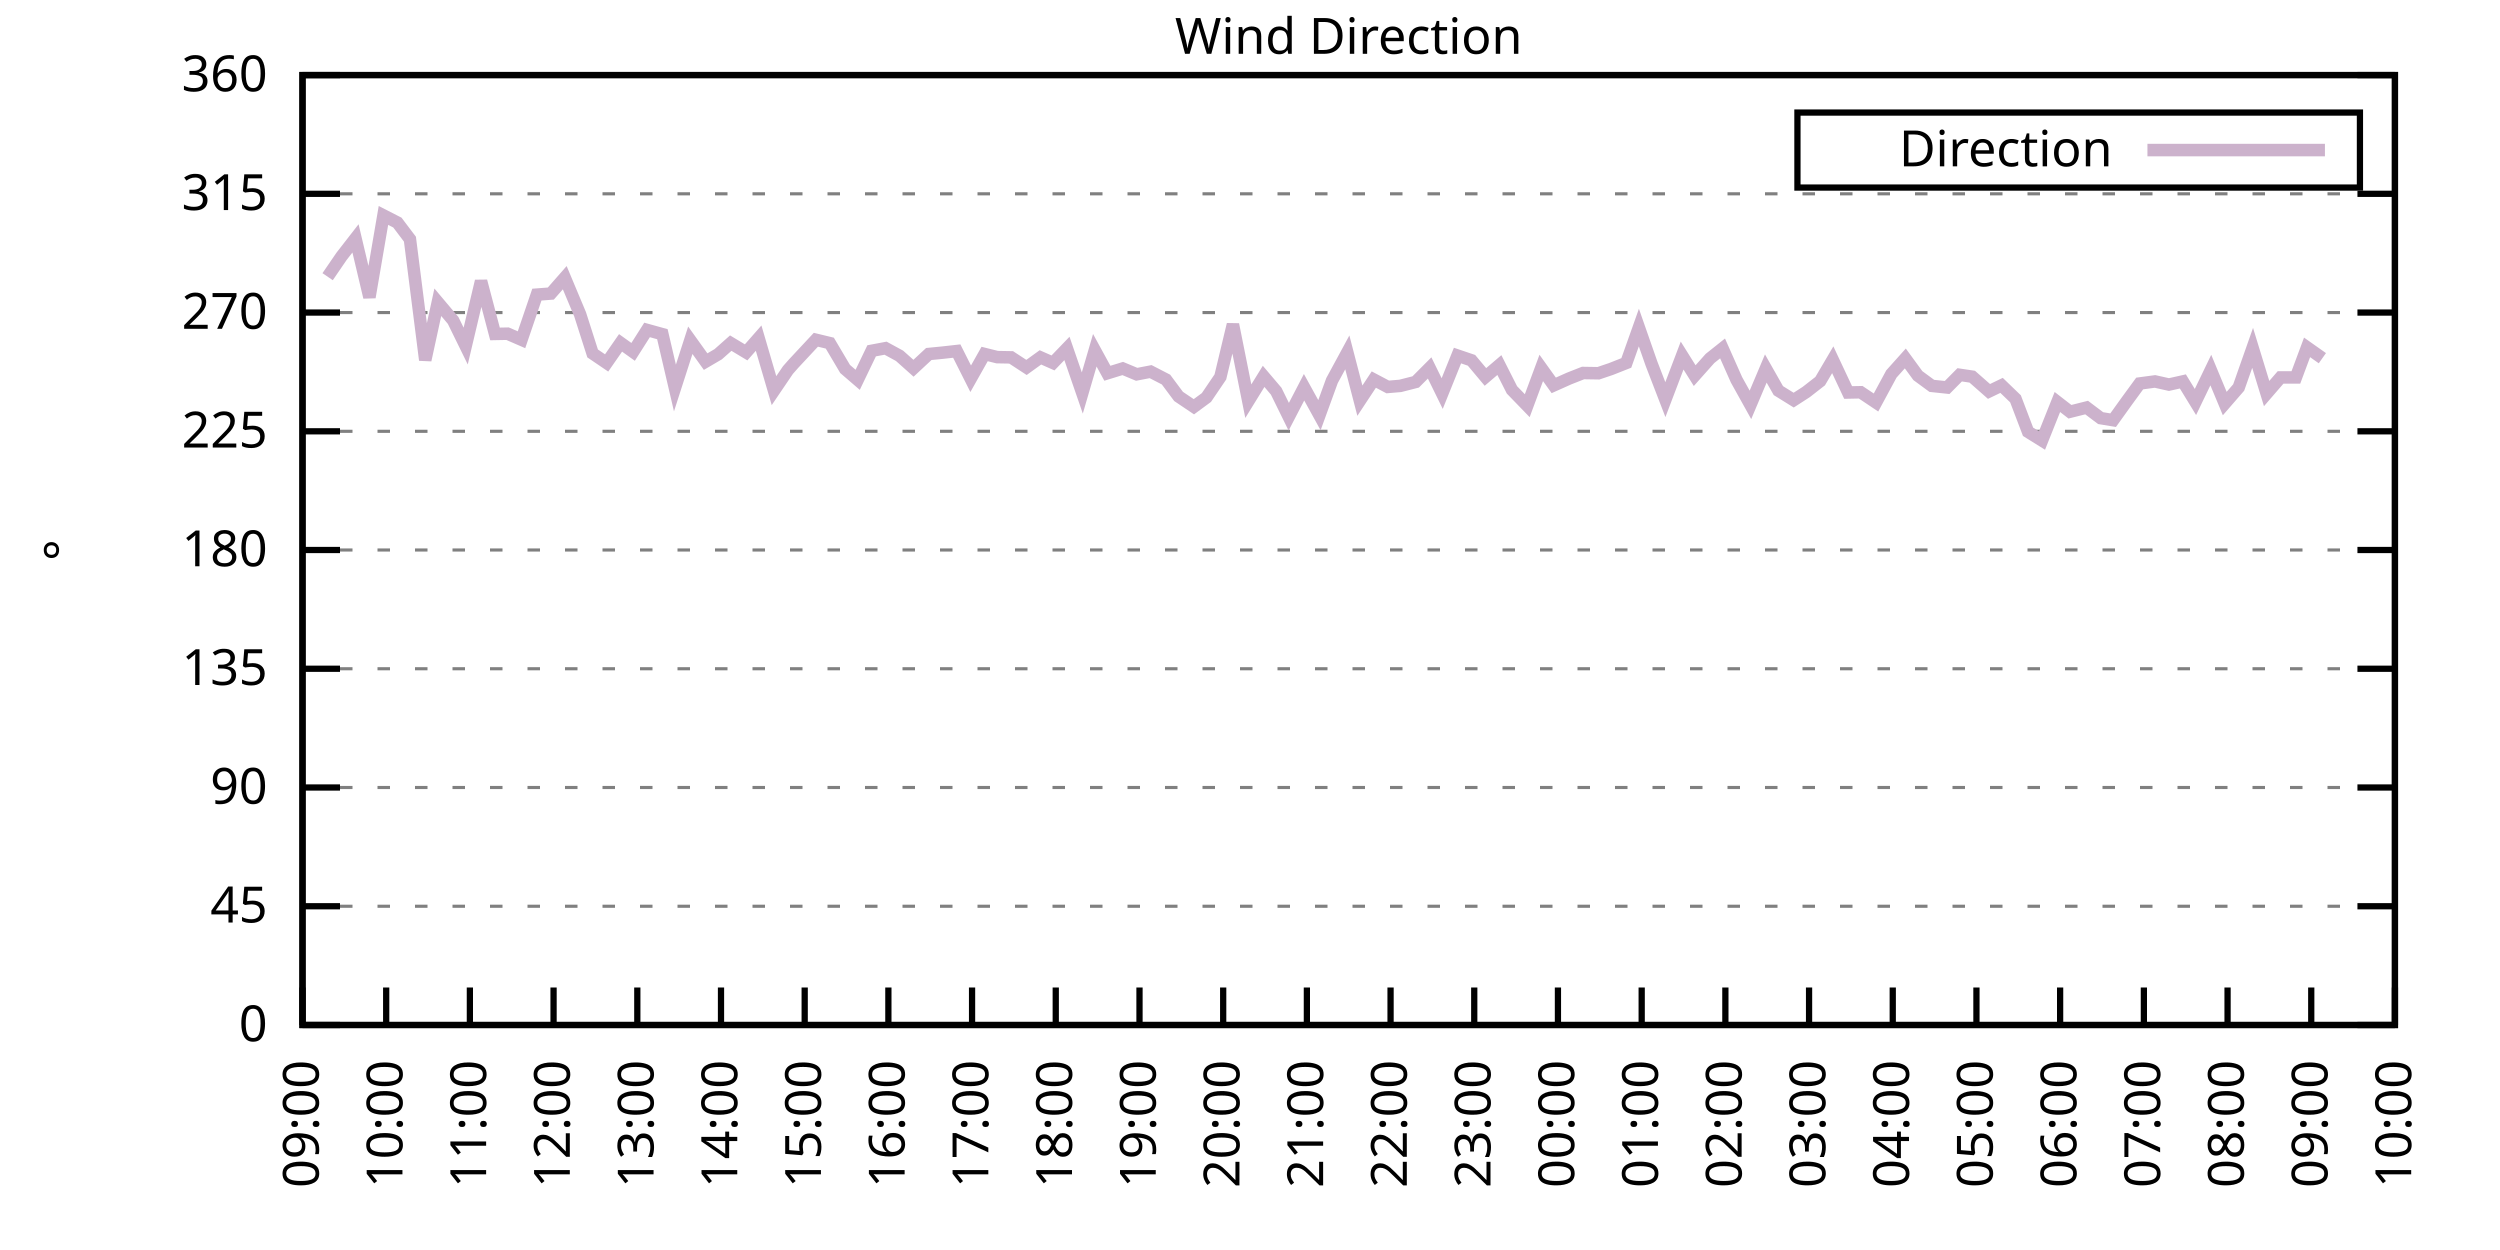
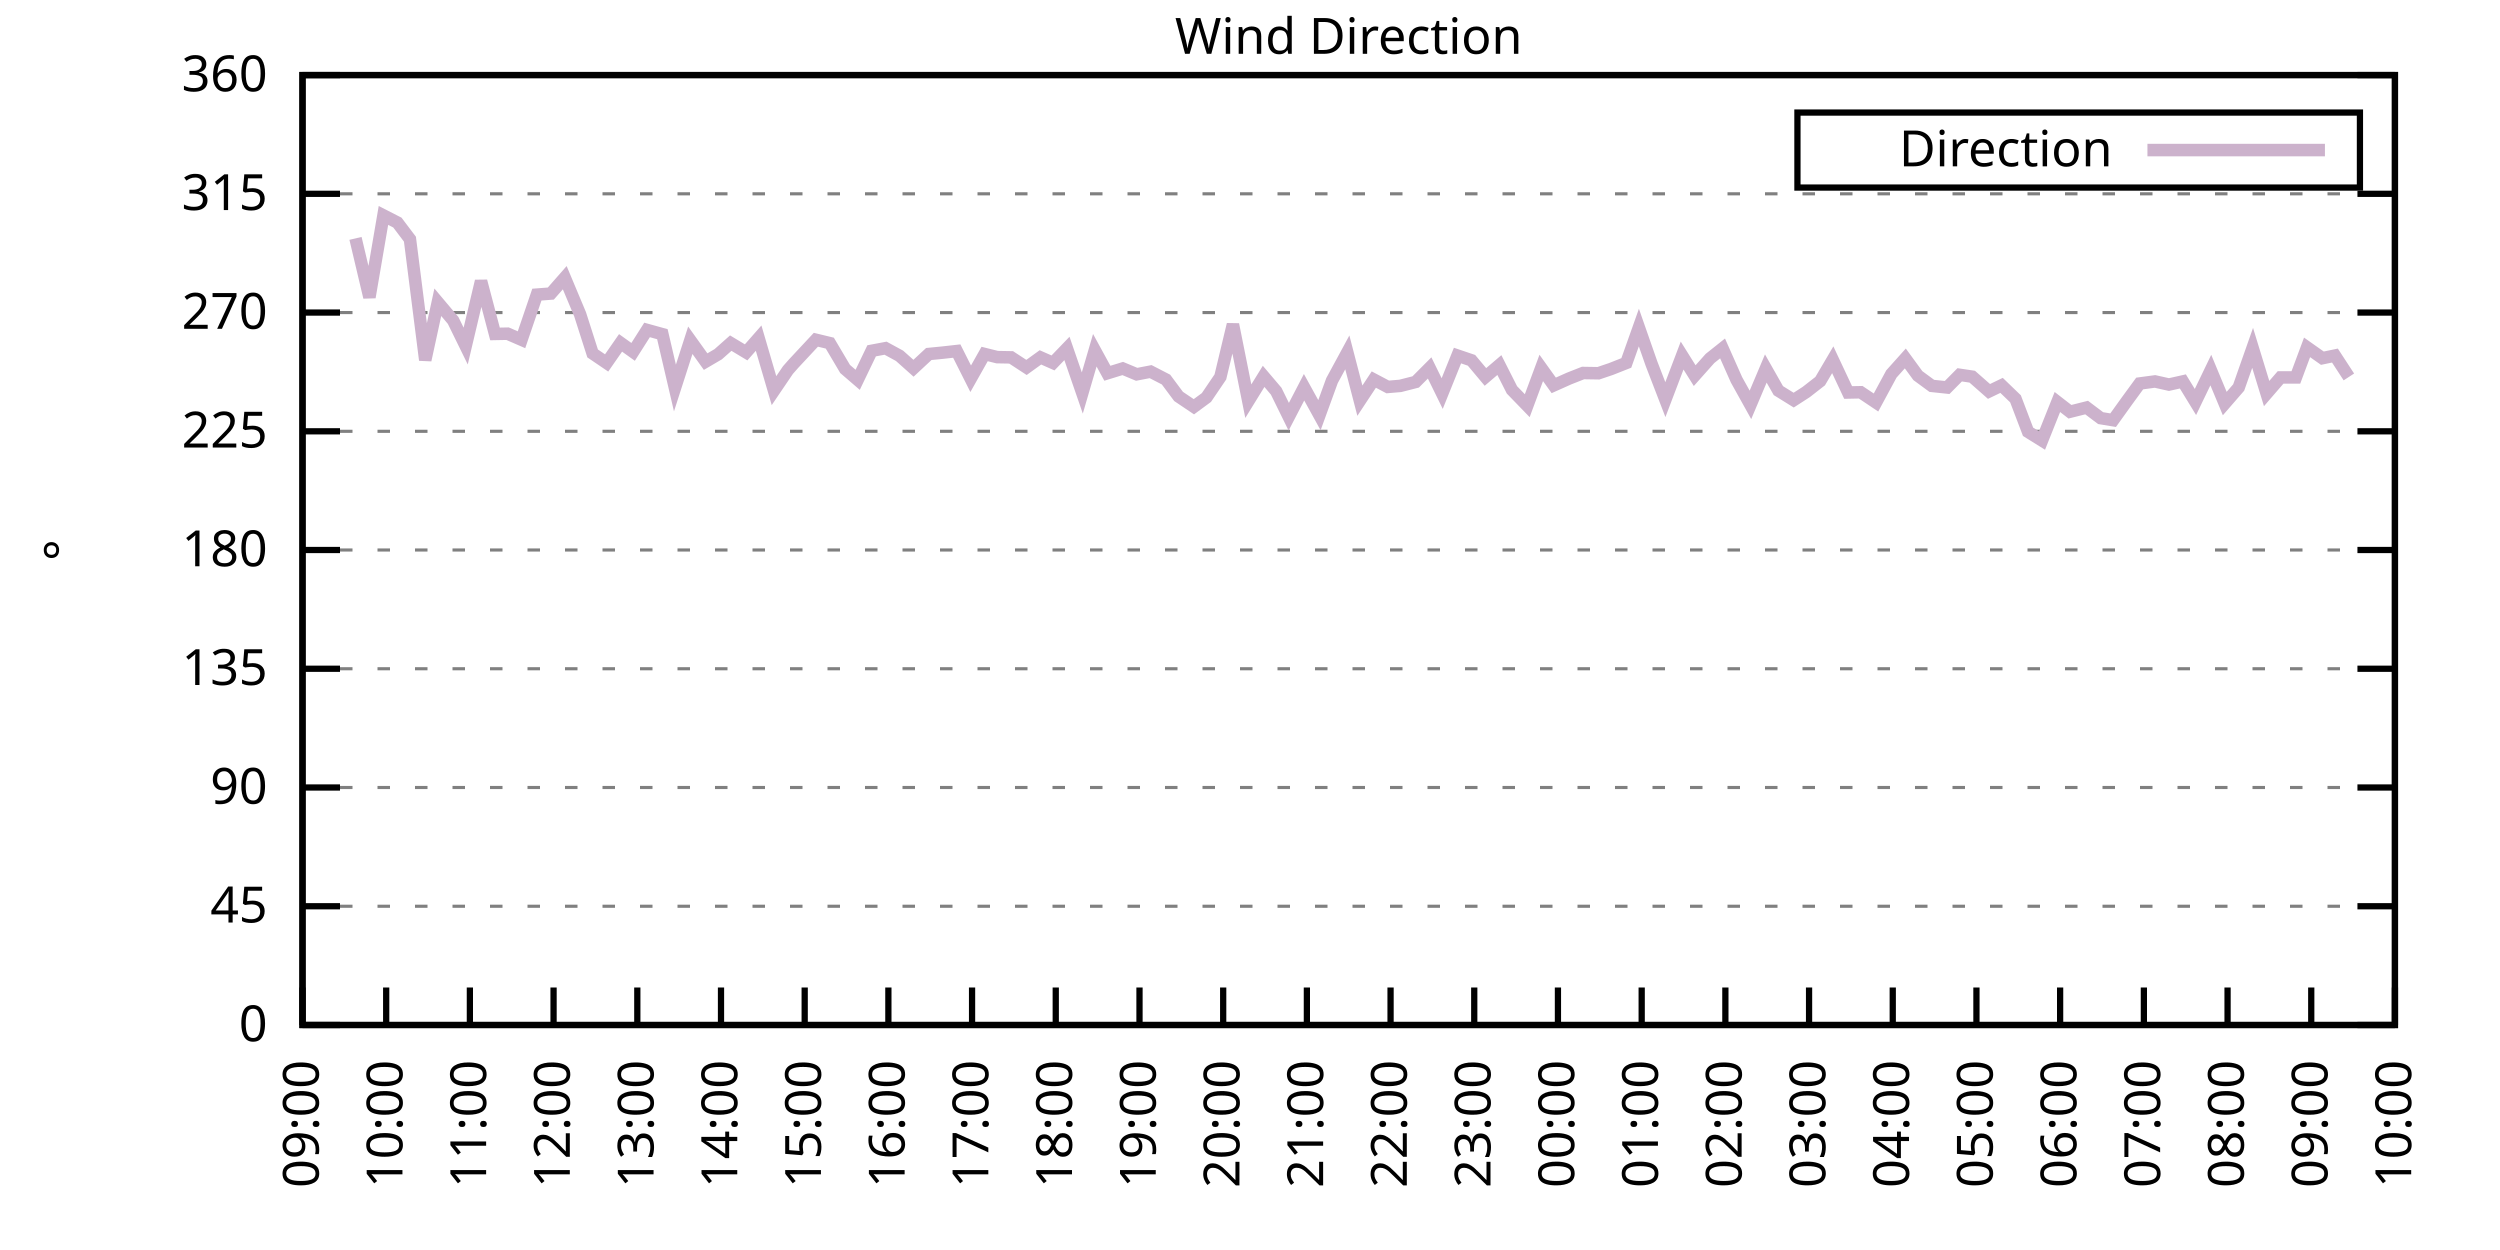
<svg xmlns="http://www.w3.org/2000/svg" xmlns:xlink="http://www.w3.org/1999/xlink" width="400" height="200" viewBox="0 0 400 200">
  <g id="gnuplot_canvas">
    <rect x="0" y="0" width="400" height="200" fill="none" />
    <defs>
      <circle id="gpDot" r="0.5" stroke-width="0.5" stroke="currentColor" />
      <path id="gpPt0" stroke-width="0.333" stroke="currentColor" d="M-1,0 h2 M0,-1 v2" />
      <path id="gpPt1" stroke-width="0.333" stroke="currentColor" d="M-1,-1 L1,1 M1,-1 L-1,1" />
      <path id="gpPt2" stroke-width="0.333" stroke="currentColor" d="M-1,0 L1,0 M0,-1 L0,1 M-1,-1 L1,1 M-1,1 L1,-1" />
      <rect id="gpPt3" stroke-width="0.333" stroke="currentColor" x="-1" y="-1" width="2" height="2" />
      <rect id="gpPt4" stroke-width="0.333" stroke="currentColor" fill="currentColor" x="-1" y="-1" width="2" height="2" />
      <circle id="gpPt5" stroke-width="0.333" stroke="currentColor" cx="0" cy="0" r="1" />
      <use xlink:href="#gpPt5" id="gpPt6" fill="currentColor" stroke="none" />
      <path id="gpPt7" stroke-width="0.333" stroke="currentColor" d="M0,-1.33 L-1.33,0.67 L1.33,0.67 z" />
      <use xlink:href="#gpPt7" id="gpPt8" fill="currentColor" stroke="none" />
      <use xlink:href="#gpPt7" id="gpPt9" stroke="currentColor" transform="rotate(180)" />
      <use xlink:href="#gpPt9" id="gpPt10" fill="currentColor" stroke="none" />
      <use xlink:href="#gpPt3" id="gpPt11" stroke="currentColor" transform="rotate(45)" />
      <use xlink:href="#gpPt11" id="gpPt12" fill="currentColor" stroke="none" />
      <path id="gpPt13" stroke-width="0.333" stroke="currentColor" d="M0,1.330 L1.265,0.411 L0.782,-1.067 L-0.782,-1.076 L-1.265,0.411 z" />
      <use xlink:href="#gpPt13" id="gpPt14" fill="currentColor" stroke="none" />
      <filter id="textbox" filterUnits="objectBoundingBox" x="0" y="0" height="1" width="1">
        <feFlood flood-color="white" flood-opacity="1" result="bgnd" />
        <feComposite in="SourceGraphic" in2="bgnd" operator="atop" />
      </filter>
      <filter id="greybox" filterUnits="objectBoundingBox" x="0" y="0" height="1" width="1">
        <feFlood flood-color="lightgrey" flood-opacity="1" result="grey" />
        <feComposite in="SourceGraphic" in2="grey" operator="atop" />
      </filter>
    </defs>
    <g fill="none" color="white" stroke="currentColor" stroke-width="1.00" stroke-linecap="butt" stroke-linejoin="miter">
</g>
    <g fill="none" color="black" stroke="currentColor" stroke-width="1.00" stroke-linecap="butt" stroke-linejoin="miter">
      <g stroke="none" shape-rendering="crispEdges">
        <polygon fill="rgb(255, 255, 255)" points="48.40,164.00 383.18,164.00 383.18,12.02 48.40,12.02 " />
      </g>
    </g>
    <g fill="none" color="black" stroke="currentColor" stroke-width="1.00" stroke-linecap="butt" stroke-linejoin="miter">
</g>
    <g fill="none" color="black" stroke="black" stroke-width="0.50" stroke-linecap="butt" stroke-linejoin="miter">
</g>
    <g fill="none" color="gray" stroke="currentColor" stroke-width="0.50" stroke-linecap="butt" stroke-linejoin="miter">
      <path stroke="gray" stroke-dasharray="2,4" class="gridline" d="M48.40,164.00 L383.19,164.00  " />
    </g>
    <g fill="none" color="gray" stroke="gray" stroke-width="1.00" stroke-linecap="butt" stroke-linejoin="miter">
</g>
    <g fill="none" color="black" stroke="currentColor" stroke-width="1.00" stroke-linecap="butt" stroke-linejoin="miter">
      <path stroke="black" d="M48.40,164.00 L54.40,164.00 M383.19,164.00 L377.19,164.00  " />
      <g transform="translate(42.80,166.60)" stroke="none" fill="black" font-family="Sans" font-size="8.00" text-anchor="end">
        <text>
          <tspan font-family="Sans"> 0</tspan>
        </text>
      </g>
    </g>
    <g fill="none" color="black" stroke="currentColor" stroke-width="1.00" stroke-linecap="butt" stroke-linejoin="miter">
</g>
    <g fill="none" color="black" stroke="black" stroke-width="0.50" stroke-linecap="butt" stroke-linejoin="miter">
</g>
    <g fill="none" color="gray" stroke="currentColor" stroke-width="0.50" stroke-linecap="butt" stroke-linejoin="miter">
      <path stroke="gray" stroke-dasharray="2,4" class="gridline" d="M48.40,145.00 L383.19,145.00  " />
    </g>
    <g fill="none" color="gray" stroke="gray" stroke-width="1.00" stroke-linecap="butt" stroke-linejoin="miter">
</g>
    <g fill="none" color="black" stroke="currentColor" stroke-width="1.00" stroke-linecap="butt" stroke-linejoin="miter">
      <path stroke="black" d="M48.40,145.00 L54.40,145.00 M383.19,145.00 L377.19,145.00  " />
      <g transform="translate(42.80,147.60)" stroke="none" fill="black" font-family="Sans" font-size="8.00" text-anchor="end">
        <text>
          <tspan font-family="Sans"> 45</tspan>
        </text>
      </g>
    </g>
    <g fill="none" color="black" stroke="currentColor" stroke-width="1.00" stroke-linecap="butt" stroke-linejoin="miter">
</g>
    <g fill="none" color="black" stroke="black" stroke-width="0.50" stroke-linecap="butt" stroke-linejoin="miter">
</g>
    <g fill="none" color="gray" stroke="currentColor" stroke-width="0.50" stroke-linecap="butt" stroke-linejoin="miter">
      <path stroke="gray" stroke-dasharray="2,4" class="gridline" d="M48.40,126.00 L383.19,126.00  " />
    </g>
    <g fill="none" color="gray" stroke="gray" stroke-width="1.00" stroke-linecap="butt" stroke-linejoin="miter">
</g>
    <g fill="none" color="black" stroke="currentColor" stroke-width="1.00" stroke-linecap="butt" stroke-linejoin="miter">
      <path stroke="black" d="M48.40,126.00 L54.40,126.00 M383.19,126.00 L377.19,126.00  " />
      <g transform="translate(42.80,128.60)" stroke="none" fill="black" font-family="Sans" font-size="8.00" text-anchor="end">
        <text>
          <tspan font-family="Sans"> 90</tspan>
        </text>
      </g>
    </g>
    <g fill="none" color="black" stroke="currentColor" stroke-width="1.00" stroke-linecap="butt" stroke-linejoin="miter">
</g>
    <g fill="none" color="black" stroke="black" stroke-width="0.50" stroke-linecap="butt" stroke-linejoin="miter">
</g>
    <g fill="none" color="gray" stroke="currentColor" stroke-width="0.50" stroke-linecap="butt" stroke-linejoin="miter">
      <path stroke="gray" stroke-dasharray="2,4" class="gridline" d="M48.40,107.00 L383.19,107.00  " />
    </g>
    <g fill="none" color="gray" stroke="gray" stroke-width="1.00" stroke-linecap="butt" stroke-linejoin="miter">
</g>
    <g fill="none" color="black" stroke="currentColor" stroke-width="1.00" stroke-linecap="butt" stroke-linejoin="miter">
      <path stroke="black" d="M48.40,107.00 L54.40,107.00 M383.19,107.00 L377.19,107.00  " />
      <g transform="translate(42.80,109.60)" stroke="none" fill="black" font-family="Sans" font-size="8.00" text-anchor="end">
        <text>
          <tspan font-family="Sans"> 135</tspan>
        </text>
      </g>
    </g>
    <g fill="none" color="black" stroke="currentColor" stroke-width="1.00" stroke-linecap="butt" stroke-linejoin="miter">
</g>
    <g fill="none" color="black" stroke="black" stroke-width="0.50" stroke-linecap="butt" stroke-linejoin="miter">
</g>
    <g fill="none" color="gray" stroke="currentColor" stroke-width="0.50" stroke-linecap="butt" stroke-linejoin="miter">
      <path stroke="gray" stroke-dasharray="2,4" class="gridline" d="M48.40,88.00 L383.19,88.00  " />
    </g>
    <g fill="none" color="gray" stroke="gray" stroke-width="1.00" stroke-linecap="butt" stroke-linejoin="miter">
</g>
    <g fill="none" color="black" stroke="currentColor" stroke-width="1.00" stroke-linecap="butt" stroke-linejoin="miter">
      <path stroke="black" d="M48.40,88.00 L54.40,88.00 M383.19,88.00 L377.19,88.00  " />
      <g transform="translate(42.80,90.60)" stroke="none" fill="black" font-family="Sans" font-size="8.00" text-anchor="end">
        <text>
          <tspan font-family="Sans"> 180</tspan>
        </text>
      </g>
    </g>
    <g fill="none" color="black" stroke="currentColor" stroke-width="1.00" stroke-linecap="butt" stroke-linejoin="miter">
</g>
    <g fill="none" color="black" stroke="black" stroke-width="0.50" stroke-linecap="butt" stroke-linejoin="miter">
</g>
    <g fill="none" color="gray" stroke="currentColor" stroke-width="0.50" stroke-linecap="butt" stroke-linejoin="miter">
      <path stroke="gray" stroke-dasharray="2,4" class="gridline" d="M48.40,69.01 L383.19,69.01  " />
    </g>
    <g fill="none" color="gray" stroke="gray" stroke-width="1.00" stroke-linecap="butt" stroke-linejoin="miter">
</g>
    <g fill="none" color="black" stroke="currentColor" stroke-width="1.00" stroke-linecap="butt" stroke-linejoin="miter">
      <path stroke="black" d="M48.40,69.01 L54.40,69.01 M383.19,69.01 L377.19,69.01  " />
      <g transform="translate(42.80,71.61)" stroke="none" fill="black" font-family="Sans" font-size="8.00" text-anchor="end">
        <text>
          <tspan font-family="Sans"> 225</tspan>
        </text>
      </g>
    </g>
    <g fill="none" color="black" stroke="currentColor" stroke-width="1.00" stroke-linecap="butt" stroke-linejoin="miter">
</g>
    <g fill="none" color="black" stroke="black" stroke-width="0.50" stroke-linecap="butt" stroke-linejoin="miter">
</g>
    <g fill="none" color="gray" stroke="currentColor" stroke-width="0.50" stroke-linecap="butt" stroke-linejoin="miter">
      <path stroke="gray" stroke-dasharray="2,4" class="gridline" d="M48.40,50.01 L383.19,50.01  " />
    </g>
    <g fill="none" color="gray" stroke="gray" stroke-width="1.00" stroke-linecap="butt" stroke-linejoin="miter">
</g>
    <g fill="none" color="black" stroke="currentColor" stroke-width="1.00" stroke-linecap="butt" stroke-linejoin="miter">
      <path stroke="black" d="M48.40,50.01 L54.40,50.01 M383.19,50.01 L377.19,50.01  " />
      <g transform="translate(42.80,52.61)" stroke="none" fill="black" font-family="Sans" font-size="8.00" text-anchor="end">
        <text>
          <tspan font-family="Sans"> 270</tspan>
        </text>
      </g>
    </g>
    <g fill="none" color="black" stroke="currentColor" stroke-width="1.00" stroke-linecap="butt" stroke-linejoin="miter">
</g>
    <g fill="none" color="black" stroke="black" stroke-width="0.50" stroke-linecap="butt" stroke-linejoin="miter">
</g>
    <g fill="none" color="gray" stroke="currentColor" stroke-width="0.50" stroke-linecap="butt" stroke-linejoin="miter">
      <path stroke="gray" stroke-dasharray="2,4" class="gridline" d="M48.40,31.01 L383.19,31.01  " />
    </g>
    <g fill="none" color="gray" stroke="gray" stroke-width="1.00" stroke-linecap="butt" stroke-linejoin="miter">
</g>
    <g fill="none" color="black" stroke="currentColor" stroke-width="1.00" stroke-linecap="butt" stroke-linejoin="miter">
      <path stroke="black" d="M48.40,31.01 L54.40,31.01 M383.19,31.01 L377.19,31.01  " />
      <g transform="translate(42.80,33.61)" stroke="none" fill="black" font-family="Sans" font-size="8.00" text-anchor="end">
        <text>
          <tspan font-family="Sans"> 315</tspan>
        </text>
      </g>
    </g>
    <g fill="none" color="black" stroke="currentColor" stroke-width="1.00" stroke-linecap="butt" stroke-linejoin="miter">
</g>
    <g fill="none" color="black" stroke="black" stroke-width="0.50" stroke-linecap="butt" stroke-linejoin="miter">
</g>
    <g fill="none" color="gray" stroke="currentColor" stroke-width="0.50" stroke-linecap="butt" stroke-linejoin="miter">
      <path stroke="gray" stroke-dasharray="2,4" class="gridline" d="M48.40,12.01 L383.19,12.01  " />
    </g>
    <g fill="none" color="gray" stroke="gray" stroke-width="1.00" stroke-linecap="butt" stroke-linejoin="miter">
</g>
    <g fill="none" color="black" stroke="currentColor" stroke-width="1.00" stroke-linecap="butt" stroke-linejoin="miter">
      <path stroke="black" d="M48.40,12.01 L54.40,12.01 M383.19,12.01 L377.19,12.01  " />
      <g transform="translate(42.80,14.61)" stroke="none" fill="black" font-family="Sans" font-size="8.00" text-anchor="end">
        <text>
          <tspan font-family="Sans"> 360</tspan>
        </text>
      </g>
    </g>
    <g fill="none" color="black" stroke="currentColor" stroke-width="1.00" stroke-linecap="butt" stroke-linejoin="miter">
      <path stroke="black" d="M48.40,164.00 L48.40,158.00  " />
      <g transform="translate(51.00,169.60) rotate(270.00)" stroke="none" fill="black" font-family="Sans" font-size="8.00" text-anchor="end">
        <text>
          <tspan font-family="Sans">09:00</tspan>
        </text>
      </g>
    </g>
    <g fill="none" color="black" stroke="currentColor" stroke-width="1.00" stroke-linecap="butt" stroke-linejoin="miter">
      <path stroke="black" d="M61.79,164.00 L61.79,158.00  " />
      <g transform="translate(64.39,169.60) rotate(270.00)" stroke="none" fill="black" font-family="Sans" font-size="8.00" text-anchor="end">
        <text>
          <tspan font-family="Sans">10:00</tspan>
        </text>
      </g>
    </g>
    <g fill="none" color="black" stroke="currentColor" stroke-width="1.00" stroke-linecap="butt" stroke-linejoin="miter">
      <path stroke="black" d="M75.18,164.00 L75.18,158.00  " />
      <g transform="translate(77.78,169.60) rotate(270.00)" stroke="none" fill="black" font-family="Sans" font-size="8.00" text-anchor="end">
        <text>
          <tspan font-family="Sans">11:00</tspan>
        </text>
      </g>
    </g>
    <g fill="none" color="black" stroke="currentColor" stroke-width="1.00" stroke-linecap="butt" stroke-linejoin="miter">
      <path stroke="black" d="M88.57,164.00 L88.57,158.00  " />
      <g transform="translate(91.17,169.60) rotate(270.00)" stroke="none" fill="black" font-family="Sans" font-size="8.00" text-anchor="end">
        <text>
          <tspan font-family="Sans">12:00</tspan>
        </text>
      </g>
    </g>
    <g fill="none" color="black" stroke="currentColor" stroke-width="1.00" stroke-linecap="butt" stroke-linejoin="miter">
      <path stroke="black" d="M101.97,164.00 L101.97,158.00  " />
      <g transform="translate(104.57,169.60) rotate(270.00)" stroke="none" fill="black" font-family="Sans" font-size="8.00" text-anchor="end">
        <text>
          <tspan font-family="Sans">13:00</tspan>
        </text>
      </g>
    </g>
    <g fill="none" color="black" stroke="currentColor" stroke-width="1.00" stroke-linecap="butt" stroke-linejoin="miter">
      <path stroke="black" d="M115.36,164.00 L115.36,158.00  " />
      <g transform="translate(117.96,169.60) rotate(270.00)" stroke="none" fill="black" font-family="Sans" font-size="8.00" text-anchor="end">
        <text>
          <tspan font-family="Sans">14:00</tspan>
        </text>
      </g>
    </g>
    <g fill="none" color="black" stroke="currentColor" stroke-width="1.00" stroke-linecap="butt" stroke-linejoin="miter">
      <path stroke="black" d="M128.75,164.00 L128.75,158.00  " />
      <g transform="translate(131.35,169.60) rotate(270.00)" stroke="none" fill="black" font-family="Sans" font-size="8.00" text-anchor="end">
        <text>
          <tspan font-family="Sans">15:00</tspan>
        </text>
      </g>
    </g>
    <g fill="none" color="black" stroke="currentColor" stroke-width="1.00" stroke-linecap="butt" stroke-linejoin="miter">
      <path stroke="black" d="M142.14,164.00 L142.14,158.00  " />
      <g transform="translate(144.74,169.60) rotate(270.00)" stroke="none" fill="black" font-family="Sans" font-size="8.00" text-anchor="end">
        <text>
          <tspan font-family="Sans">16:00</tspan>
        </text>
      </g>
    </g>
    <g fill="none" color="black" stroke="currentColor" stroke-width="1.00" stroke-linecap="butt" stroke-linejoin="miter">
      <path stroke="black" d="M155.53,164.00 L155.53,158.00  " />
      <g transform="translate(158.13,169.60) rotate(270.00)" stroke="none" fill="black" font-family="Sans" font-size="8.00" text-anchor="end">
        <text>
          <tspan font-family="Sans">17:00</tspan>
        </text>
      </g>
    </g>
    <g fill="none" color="black" stroke="currentColor" stroke-width="1.00" stroke-linecap="butt" stroke-linejoin="miter">
      <path stroke="black" d="M168.92,164.00 L168.92,158.00  " />
      <g transform="translate(171.52,169.60) rotate(270.00)" stroke="none" fill="black" font-family="Sans" font-size="8.00" text-anchor="end">
        <text>
          <tspan font-family="Sans">18:00</tspan>
        </text>
      </g>
    </g>
    <g fill="none" color="black" stroke="currentColor" stroke-width="1.00" stroke-linecap="butt" stroke-linejoin="miter">
      <path stroke="black" d="M182.32,164.00 L182.32,158.00  " />
      <g transform="translate(184.92,169.60) rotate(270.00)" stroke="none" fill="black" font-family="Sans" font-size="8.00" text-anchor="end">
        <text>
          <tspan font-family="Sans">19:00</tspan>
        </text>
      </g>
    </g>
    <g fill="none" color="black" stroke="currentColor" stroke-width="1.00" stroke-linecap="butt" stroke-linejoin="miter">
      <path stroke="black" d="M195.71,164.00 L195.71,158.00  " />
      <g transform="translate(198.31,169.60) rotate(270.00)" stroke="none" fill="black" font-family="Sans" font-size="8.00" text-anchor="end">
        <text>
          <tspan font-family="Sans">20:00</tspan>
        </text>
      </g>
    </g>
    <g fill="none" color="black" stroke="currentColor" stroke-width="1.00" stroke-linecap="butt" stroke-linejoin="miter">
      <path stroke="black" d="M209.10,164.00 L209.10,158.00  " />
      <g transform="translate(211.70,169.60) rotate(270.00)" stroke="none" fill="black" font-family="Sans" font-size="8.00" text-anchor="end">
        <text>
          <tspan font-family="Sans">21:00</tspan>
        </text>
      </g>
    </g>
    <g fill="none" color="black" stroke="currentColor" stroke-width="1.00" stroke-linecap="butt" stroke-linejoin="miter">
      <path stroke="black" d="M222.49,164.00 L222.49,158.00  " />
      <g transform="translate(225.09,169.60) rotate(270.00)" stroke="none" fill="black" font-family="Sans" font-size="8.00" text-anchor="end">
        <text>
          <tspan font-family="Sans">22:00</tspan>
        </text>
      </g>
    </g>
    <g fill="none" color="black" stroke="currentColor" stroke-width="1.00" stroke-linecap="butt" stroke-linejoin="miter">
      <path stroke="black" d="M235.88,164.00 L235.88,158.00  " />
      <g transform="translate(238.48,169.60) rotate(270.00)" stroke="none" fill="black" font-family="Sans" font-size="8.00" text-anchor="end">
        <text>
          <tspan font-family="Sans">23:00</tspan>
        </text>
      </g>
    </g>
    <g fill="none" color="black" stroke="currentColor" stroke-width="1.00" stroke-linecap="butt" stroke-linejoin="miter">
      <path stroke="black" d="M249.27,164.00 L249.27,158.00  " />
      <g transform="translate(251.87,169.60) rotate(270.00)" stroke="none" fill="black" font-family="Sans" font-size="8.00" text-anchor="end">
        <text>
          <tspan font-family="Sans">00:00</tspan>
        </text>
      </g>
    </g>
    <g fill="none" color="black" stroke="currentColor" stroke-width="1.00" stroke-linecap="butt" stroke-linejoin="miter">
      <path stroke="black" d="M262.67,164.00 L262.67,158.00  " />
      <g transform="translate(265.27,169.60) rotate(270.00)" stroke="none" fill="black" font-family="Sans" font-size="8.00" text-anchor="end">
        <text>
          <tspan font-family="Sans">01:00</tspan>
        </text>
      </g>
    </g>
    <g fill="none" color="black" stroke="currentColor" stroke-width="1.00" stroke-linecap="butt" stroke-linejoin="miter">
      <path stroke="black" d="M276.06,164.00 L276.06,158.00  " />
      <g transform="translate(278.66,169.60) rotate(270.00)" stroke="none" fill="black" font-family="Sans" font-size="8.00" text-anchor="end">
        <text>
          <tspan font-family="Sans">02:00</tspan>
        </text>
      </g>
    </g>
    <g fill="none" color="black" stroke="currentColor" stroke-width="1.00" stroke-linecap="butt" stroke-linejoin="miter">
      <path stroke="black" d="M289.45,164.00 L289.45,158.00  " />
      <g transform="translate(292.05,169.60) rotate(270.00)" stroke="none" fill="black" font-family="Sans" font-size="8.00" text-anchor="end">
        <text>
          <tspan font-family="Sans">03:00</tspan>
        </text>
      </g>
    </g>
    <g fill="none" color="black" stroke="currentColor" stroke-width="1.00" stroke-linecap="butt" stroke-linejoin="miter">
      <path stroke="black" d="M302.84,164.00 L302.84,158.00  " />
      <g transform="translate(305.44,169.60) rotate(270.00)" stroke="none" fill="black" font-family="Sans" font-size="8.00" text-anchor="end">
        <text>
          <tspan font-family="Sans">04:00</tspan>
        </text>
      </g>
    </g>
    <g fill="none" color="black" stroke="currentColor" stroke-width="1.00" stroke-linecap="butt" stroke-linejoin="miter">
      <path stroke="black" d="M316.23,164.00 L316.23,158.00  " />
      <g transform="translate(318.83,169.60) rotate(270.00)" stroke="none" fill="black" font-family="Sans" font-size="8.00" text-anchor="end">
        <text>
          <tspan font-family="Sans">05:00</tspan>
        </text>
      </g>
    </g>
    <g fill="none" color="black" stroke="currentColor" stroke-width="1.00" stroke-linecap="butt" stroke-linejoin="miter">
      <path stroke="black" d="M329.62,164.00 L329.62,158.00  " />
      <g transform="translate(332.22,169.60) rotate(270.00)" stroke="none" fill="black" font-family="Sans" font-size="8.00" text-anchor="end">
        <text>
          <tspan font-family="Sans">06:00</tspan>
        </text>
      </g>
    </g>
    <g fill="none" color="black" stroke="currentColor" stroke-width="1.00" stroke-linecap="butt" stroke-linejoin="miter">
      <path stroke="black" d="M343.02,164.00 L343.02,158.00  " />
      <g transform="translate(345.62,169.60) rotate(270.00)" stroke="none" fill="black" font-family="Sans" font-size="8.00" text-anchor="end">
        <text>
          <tspan font-family="Sans">07:00</tspan>
        </text>
      </g>
    </g>
    <g fill="none" color="black" stroke="currentColor" stroke-width="1.00" stroke-linecap="butt" stroke-linejoin="miter">
      <path stroke="black" d="M356.41,164.00 L356.41,158.00  " />
      <g transform="translate(359.01,169.60) rotate(270.00)" stroke="none" fill="black" font-family="Sans" font-size="8.00" text-anchor="end">
        <text>
          <tspan font-family="Sans">08:00</tspan>
        </text>
      </g>
    </g>
    <g fill="none" color="black" stroke="currentColor" stroke-width="1.00" stroke-linecap="butt" stroke-linejoin="miter">
      <path stroke="black" d="M369.80,164.00 L369.80,158.00  " />
      <g transform="translate(372.40,169.60) rotate(270.00)" stroke="none" fill="black" font-family="Sans" font-size="8.00" text-anchor="end">
        <text>
          <tspan font-family="Sans">09:00</tspan>
        </text>
      </g>
    </g>
    <g fill="none" color="black" stroke="currentColor" stroke-width="1.00" stroke-linecap="butt" stroke-linejoin="miter">
      <path stroke="black" d="M383.19,164.00 L383.19,158.00  " />
      <g transform="translate(385.79,169.60) rotate(270.00)" stroke="none" fill="black" font-family="Sans" font-size="8.00" text-anchor="end">
        <text>
          <tspan font-family="Sans">10:00</tspan>
        </text>
      </g>
    </g>
    <g fill="none" color="black" stroke="currentColor" stroke-width="1.00" stroke-linecap="butt" stroke-linejoin="miter">
</g>
    <g fill="none" color="black" stroke="currentColor" stroke-width="1.00" stroke-linecap="butt" stroke-linejoin="miter">
      <path stroke="black" d="M48.40,12.01 L48.40,164.00 L383.19,164.00 L383.19,12.01 L48.40,12.01 Z  " />
    </g>
    <g fill="none" color="black" stroke="currentColor" stroke-width="1.00" stroke-linecap="butt" stroke-linejoin="miter">
</g>
    <g fill="none" color="black" stroke="currentColor" stroke-width="1.00" stroke-linecap="butt" stroke-linejoin="miter">
      <path stroke="black" d="M287.59,30.01 L287.59,18.01 L377.59,18.01 L377.59,30.01 L287.59,30.01 Z  " />
    </g>
    <g id="Wind_direction_plot_1">
      <g fill="none" color="white" stroke="black" stroke-width="2.00" stroke-linecap="butt" stroke-linejoin="miter">
</g>
      <g fill="none" color="black" stroke="currentColor" stroke-width="2.00" stroke-linecap="butt" stroke-linejoin="miter">
        <g transform="translate(337.99,26.61)" stroke="none" fill="black" font-family="Sans" font-size="8.00" text-anchor="end">
          <text>
            <tspan font-family="Sans">Direction</tspan>
          </text>
        </g>
      </g>
      <g fill="none" color="black" stroke="currentColor" stroke-width="2.00" stroke-linecap="butt" stroke-linejoin="miter">
-         <path stroke="rgb(204, 178, 204)" d="M343.59,24.01 L371.99,24.01 M52.42,44.27 L54.65,41.01 L56.88,38.14 L59.11,47.56 L61.35,34.47 L63.58,35.61   L65.59,38.27 L68.04,57.61 L70.05,48.36 L72.50,51.27 L74.51,55.37 L76.97,44.98 L79.20,53.43 L81.21,53.39   L83.44,54.36 L85.90,47.14 L88.13,46.97 L90.36,44.43 L92.82,50.30 L94.82,56.55 L97.06,58.07 L99.29,54.86   L101.30,56.30 L103.53,52.79 L105.98,53.47 L107.99,62.08 L110.45,54.44 L112.90,57.86 L114.91,56.68 L116.92,54.90   L119.38,56.38 L121.38,54.10 L123.84,62.50 L126.07,59.21 L126.96,58.20 L130.54,54.36 L132.77,54.90 L135.22,59.04   L137.23,60.77 L139.46,56.13 L141.69,55.71 L143.93,56.93 L146.16,58.92 L148.61,56.64 L150.85,56.42 L153.08,56.17   L155.31,60.60 L157.54,56.64 L159.55,57.14 L161.78,57.18 L164.24,58.79 L166.47,57.18 L168.48,58.07 L170.71,55.75   L173.17,62.88 L175.17,56.04 L177.18,59.72 L179.64,58.96 L181.87,59.89 L184.10,59.46 L186.56,60.73 L188.57,63.43   L191.02,65.08 L193.03,63.60 L195.26,60.31 L197.27,51.91 L199.73,64.19 L202.18,60.22 L204.19,62.59 L206.20,66.68   L208.65,61.96 L211.11,66.43 L213.12,60.90 L215.57,56.38 L217.58,64.11 L219.81,60.73 L222.04,61.91 L224.05,61.74   L226.51,61.11 L228.74,58.87 L230.75,62.97 L233.20,56.89 L235.44,57.65 L237.67,60.31 L239.90,58.41 L241.91,62.38   L244.36,64.91 L246.60,58.87 L248.60,61.66 L251.06,60.56 L253.29,59.68 L255.75,59.72 L257.76,59.04 L260.21,58.07   L262.22,52.41 L264.23,58.16 L266.46,63.94 L269.14,56.89 L271.15,60.10 L273.60,57.35 L275.61,55.75 L277.84,60.77   L280.07,64.78 L282.53,58.96 L284.54,62.50 L286.99,64.02 L289.00,62.72 L291.23,60.98 L293.24,57.56 L295.70,62.80   L297.71,62.76 L300.16,64.40 L302.62,59.84 L304.85,57.35 L306.86,60.10 L309.09,61.74 L311.54,62.00 L313.55,59.97   L315.56,60.27 L318.24,62.63 L320.25,61.66 L322.48,63.81 L324.49,69.09 L326.72,70.48 L329.18,64.32 L331.19,65.88   L333.86,65.21 L336.10,66.90 L338.10,67.23 L340.34,64.11 L342.35,61.36 L344.80,61.03 L347.03,61.53 L349.26,61.03   L351.27,64.32 L353.73,59.21 L355.96,64.57 L358.19,62.00 L360.42,55.66 L362.66,62.97 L364.89,60.39 L367.34,60.39   L369.13,55.58 L371.58,57.31  " />
+         <path stroke="rgb(204, 178, 204)" d="M343.59,24.01 L371.99,24.01 M56.88,38.14 L59.11,47.56 L61.35,34.47 L63.58,35.61 L65.59,38.27 L68.04,57.61   L70.05,48.36 L72.50,51.27 L74.51,55.37 L76.97,44.98 L79.20,53.43 L81.21,53.39 L83.44,54.36 L85.90,47.14   L88.13,46.97 L90.36,44.43 L92.82,50.30 L94.82,56.55 L97.06,58.07 L99.29,54.86 L101.30,56.30 L103.53,52.79   L105.98,53.47 L107.99,62.08 L110.45,54.44 L112.90,57.86 L114.91,56.68 L116.92,54.90 L119.38,56.38 L121.38,54.10   L123.84,62.50 L126.07,59.21 L126.96,58.20 L130.54,54.36 L132.77,54.90 L135.22,59.04 L137.23,60.77 L139.46,56.13   L141.69,55.71 L143.93,56.93 L146.16,58.92 L148.61,56.64 L150.85,56.42 L153.08,56.17 L155.31,60.60 L157.54,56.64   L159.55,57.14 L161.78,57.18 L164.24,58.79 L166.47,57.18 L168.48,58.07 L170.71,55.75 L173.17,62.88 L175.17,56.04   L177.18,59.72 L179.64,58.96 L181.87,59.89 L184.10,59.46 L186.56,60.73 L188.57,63.43 L191.02,65.08 L193.03,63.60   L195.26,60.31 L197.27,51.91 L199.73,64.19 L202.18,60.22 L204.19,62.59 L206.20,66.68 L208.65,61.96 L211.11,66.43   L213.12,60.90 L215.57,56.38 L217.58,64.11 L219.81,60.73 L222.04,61.91 L224.05,61.74 L226.51,61.11 L228.74,58.87   L230.75,62.97 L233.20,56.89 L235.44,57.65 L237.67,60.31 L239.90,58.41 L241.91,62.38 L244.36,64.91 L246.60,58.87   L248.60,61.66 L251.06,60.56 L253.29,59.68 L255.75,59.72 L257.76,59.04 L260.21,58.07 L262.22,52.41 L264.23,58.16   L266.46,63.94 L269.14,56.89 L271.15,60.10 L273.60,57.35 L275.61,55.75 L277.84,60.77 L280.07,64.78 L282.53,58.96   L284.54,62.50 L286.99,64.02 L289.00,62.72 L291.23,60.98 L293.24,57.56 L295.70,62.80 L297.71,62.76 L300.16,64.40   L302.62,59.84 L304.85,57.35 L306.86,60.10 L309.09,61.74 L311.54,62.00 L313.55,59.97 L315.56,60.27 L318.24,62.63   L320.25,61.66 L322.48,63.81 L324.49,69.09 L326.72,70.48 L329.18,64.32 L331.19,65.88 L333.86,65.21 L336.10,66.90   L338.10,67.23 L340.34,64.11 L342.35,61.36 L344.80,61.03 L347.03,61.53 L349.26,61.03 L351.27,64.32 L353.73,59.21   L355.96,64.57 L358.19,62.00 L360.42,55.66 L362.66,62.97 L364.89,60.39 L367.34,60.39 L369.13,55.58 L371.58,57.31   L373.59,56.89 L375.82,60.31  " />
      </g>
    </g>
    <g fill="none" color="black" stroke="currentColor" stroke-width="2.00" stroke-linecap="butt" stroke-linejoin="miter">
</g>
    <g fill="none" color="black" stroke="black" stroke-width="1.00" stroke-linecap="butt" stroke-linejoin="miter">
</g>
    <g fill="none" color="black" stroke="currentColor" stroke-width="1.00" stroke-linecap="butt" stroke-linejoin="miter">
      <path stroke="black" d="M48.40,12.01 L48.40,164.00 L383.19,164.00 L383.19,12.01 L48.40,12.01 Z  " />
      <g transform="translate(12.80,88.01) rotate(270.00)" stroke="none" fill="black" font-family="Sans" font-size="8.00" text-anchor="middle">
        <text>
          <tspan font-family="Sans">°</tspan>
        </text>
      </g>
    </g>
    <g fill="none" color="black" stroke="currentColor" stroke-width="1.00" stroke-linecap="butt" stroke-linejoin="miter">
</g>
    <g fill="none" color="black" stroke="currentColor" stroke-width="1.00" stroke-linecap="butt" stroke-linejoin="miter">
      <g transform="translate(215.79,8.61)" stroke="none" fill="black" font-family="Sans" font-size="8.00" text-anchor="middle">
        <text>
          <tspan font-family="Sans">Wind Direction</tspan>
        </text>
      </g>
    </g>
    <g fill="none" color="black" stroke="currentColor" stroke-width="1.00" stroke-linecap="butt" stroke-linejoin="miter">
</g>
  </g>
</svg>
